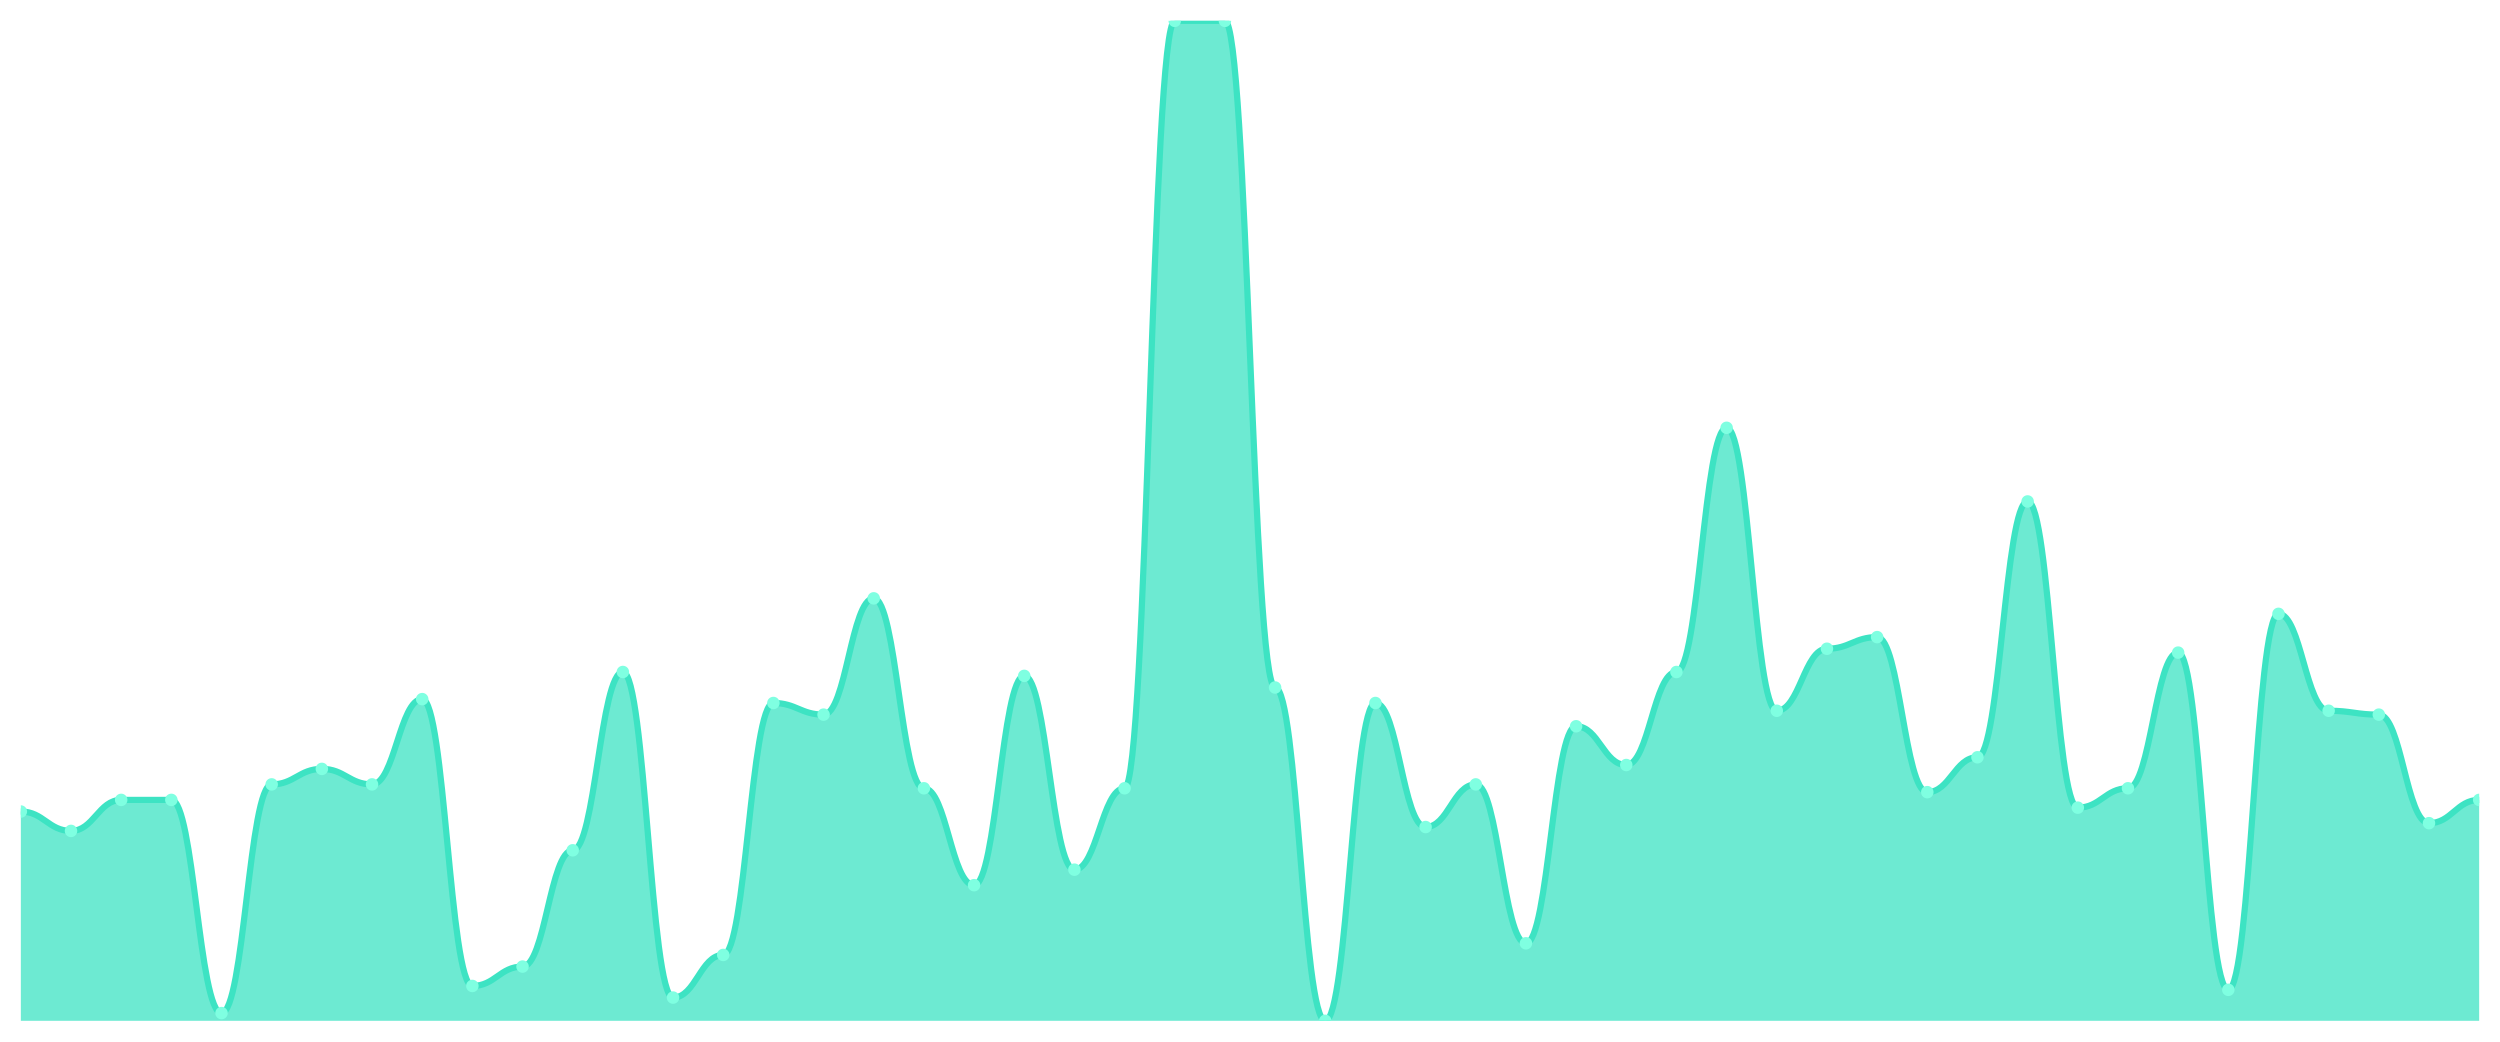
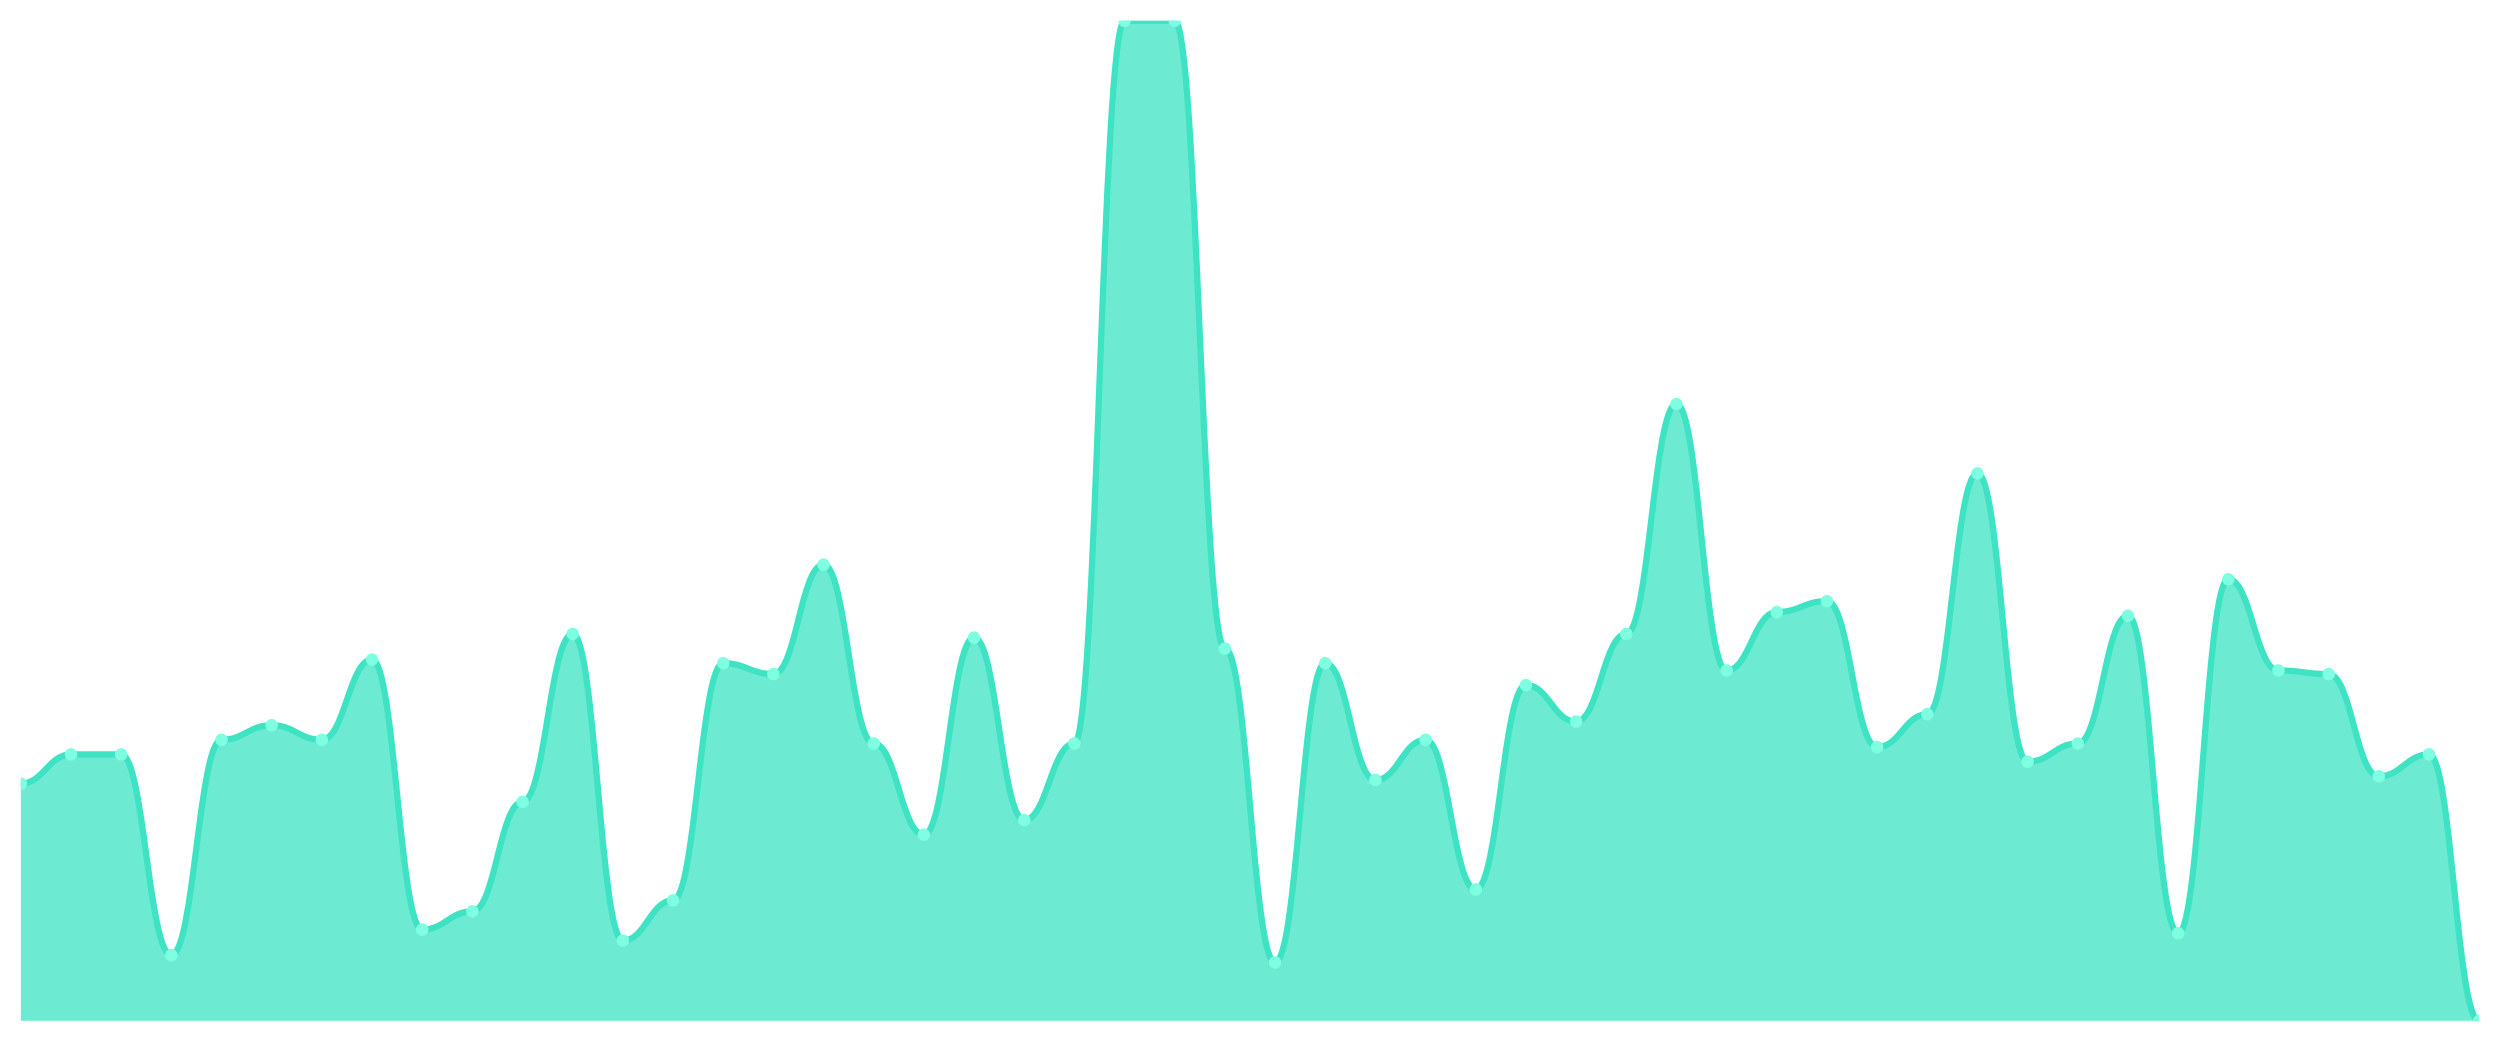
<svg xmlns="http://www.w3.org/2000/svg" viewBox="0 0 1200 500" width="1200" height="500">
  <defs>
    <clipPath id="c">
      <rect x="10" y="10" width="1180" height="480" />
    </clipPath>
  </defs>
  <rect width="1200" height="500" fill="none" />
  <g clip-path="url(#c)">
-     <path d="M 10,490 L 10,389.535 C 20.837,389.535 23.245,398.837 34.082,398.837 C 44.918,398.837 47.327,383.953 58.163,383.953 C 69,383.953 71.408,383.953 82.245,383.953 C 93.082,383.953 95.49,486.279 106.327,486.279 C 117.163,486.279 119.571,376.512 130.408,376.512 C 141.245,376.512 143.653,369.07 154.49,369.07 C 165.327,369.07 167.735,376.512 178.571,376.512 C 189.408,376.512 191.816,335.581 202.653,335.581 C 213.49,335.581 215.898,473.256 226.735,473.256 C 237.571,473.256 239.98,463.953 250.816,463.953 C 261.653,463.953 264.061,408.14 274.898,408.14 C 285.735,408.14 288.143,322.558 298.98,322.558 C 309.816,322.558 312.224,478.837 323.061,478.837 C 333.898,478.837 336.306,458.372 347.143,458.372 C 357.98,458.372 360.388,337.442 371.224,337.442 C 382.061,337.442 384.469,343.023 395.306,343.023 C 406.143,343.023 408.551,287.209 419.388,287.209 C 430.224,287.209 432.633,378.372 443.469,378.372 C 454.306,378.372 456.714,424.884 467.551,424.884 C 478.388,424.884 480.796,324.419 491.633,324.419 C 502.469,324.419 504.878,417.442 515.714,417.442 C 526.551,417.442 528.959,378.372 539.796,378.372 C 550.633,378.372 553.041,10 563.878,10 C 574.714,10 577.122,10 587.959,10 C 598.796,10 601.204,330 612.041,330 C 622.878,330 625.286,490 636.122,490 C 646.959,490 649.367,337.442 660.204,337.442 C 671.041,337.442 673.449,396.977 684.286,396.977 C 695.122,396.977 697.531,376.512 708.367,376.512 C 719.204,376.512 721.612,452.791 732.449,452.791 C 743.286,452.791 745.694,348.605 756.531,348.605 C 767.367,348.605 769.776,367.209 780.612,367.209 C 791.449,367.209 793.857,322.558 804.694,322.558 C 815.531,322.558 817.939,205.349 828.776,205.349 C 839.612,205.349 842.02,341.163 852.857,341.163 C 863.694,341.163 866.102,311.395 876.939,311.395 C 887.776,311.395 890.184,305.814 901.02,305.814 C 911.857,305.814 914.265,380.233 925.102,380.233 C 935.939,380.233 938.347,363.488 949.184,363.488 C 960.02,363.488 962.429,240.698 973.265,240.698 C 984.102,240.698 986.51,387.674 997.347,387.674 C 1008.184,387.674 1010.592,378.372 1021.429,378.372 C 1032.265,378.372 1034.673,313.256 1045.51,313.256 C 1056.347,313.256 1058.755,475.116 1069.592,475.116 C 1080.429,475.116 1082.837,294.651 1093.673,294.651 C 1104.51,294.651 1106.918,341.163 1117.755,341.163 C 1128.592,341.163 1131,343.023 1141.837,343.023 C 1152.673,343.023 1155.082,395.116 1165.918,395.116 C 1176.755,395.116 1179.163,383.953 1190,383.953 L 1190,490 Z" fill="rgba(61,227,195,0.75)" />
-     <path d="M 10,389.535 C 20.837,389.535 23.245,398.837 34.082,398.837 C 44.918,398.837 47.327,383.953 58.163,383.953 C 69,383.953 71.408,383.953 82.245,383.953 C 93.082,383.953 95.49,486.279 106.327,486.279 C 117.163,486.279 119.571,376.512 130.408,376.512 C 141.245,376.512 143.653,369.07 154.49,369.07 C 165.327,369.07 167.735,376.512 178.571,376.512 C 189.408,376.512 191.816,335.581 202.653,335.581 C 213.49,335.581 215.898,473.256 226.735,473.256 C 237.571,473.256 239.98,463.953 250.816,463.953 C 261.653,463.953 264.061,408.14 274.898,408.14 C 285.735,408.14 288.143,322.558 298.98,322.558 C 309.816,322.558 312.224,478.837 323.061,478.837 C 333.898,478.837 336.306,458.372 347.143,458.372 C 357.98,458.372 360.388,337.442 371.224,337.442 C 382.061,337.442 384.469,343.023 395.306,343.023 C 406.143,343.023 408.551,287.209 419.388,287.209 C 430.224,287.209 432.633,378.372 443.469,378.372 C 454.306,378.372 456.714,424.884 467.551,424.884 C 478.388,424.884 480.796,324.419 491.633,324.419 C 502.469,324.419 504.878,417.442 515.714,417.442 C 526.551,417.442 528.959,378.372 539.796,378.372 C 550.633,378.372 553.041,10 563.878,10 C 574.714,10 577.122,10 587.959,10 C 598.796,10 601.204,330 612.041,330 C 622.878,330 625.286,490 636.122,490 C 646.959,490 649.367,337.442 660.204,337.442 C 671.041,337.442 673.449,396.977 684.286,396.977 C 695.122,396.977 697.531,376.512 708.367,376.512 C 719.204,376.512 721.612,452.791 732.449,452.791 C 743.286,452.791 745.694,348.605 756.531,348.605 C 767.367,348.605 769.776,367.209 780.612,367.209 C 791.449,367.209 793.857,322.558 804.694,322.558 C 815.531,322.558 817.939,205.349 828.776,205.349 C 839.612,205.349 842.02,341.163 852.857,341.163 C 863.694,341.163 866.102,311.395 876.939,311.395 C 887.776,311.395 890.184,305.814 901.02,305.814 C 911.857,305.814 914.265,380.233 925.102,380.233 C 935.939,380.233 938.347,363.488 949.184,363.488 C 960.02,363.488 962.429,240.698 973.265,240.698 C 984.102,240.698 986.51,387.674 997.347,387.674 C 1008.184,387.674 1010.592,378.372 1021.429,378.372 C 1032.265,378.372 1034.673,313.256 1045.51,313.256 C 1056.347,313.256 1058.755,475.116 1069.592,475.116 C 1080.429,475.116 1082.837,294.651 1093.673,294.651 C 1104.51,294.651 1106.918,341.163 1117.755,341.163 C 1128.592,341.163 1131,343.023 1141.837,343.023 C 1152.673,343.023 1155.082,395.116 1165.918,395.116 C 1176.755,395.116 1179.163,383.953 1190,383.953" fill="none" stroke="#3de3c3" stroke-width="3" stroke-linecap="round" stroke-linejoin="round" />
-     <circle cx="10" cy="389.535" r="3" fill="#7fffe1" />
-     <circle cx="34.082" cy="398.837" r="3" fill="#7fffe1" />
-     <circle cx="58.163" cy="383.953" r="3" fill="#7fffe1" />
-     <circle cx="82.245" cy="383.953" r="3" fill="#7fffe1" />
-     <circle cx="106.327" cy="486.279" r="3" fill="#7fffe1" />
-     <circle cx="130.408" cy="376.512" r="3" fill="#7fffe1" />
-     <circle cx="154.49" cy="369.07" r="3" fill="#7fffe1" />
-     <circle cx="178.571" cy="376.512" r="3" fill="#7fffe1" />
-     <circle cx="202.653" cy="335.581" r="3" fill="#7fffe1" />
-     <circle cx="226.735" cy="473.256" r="3" fill="#7fffe1" />
-     <circle cx="250.816" cy="463.953" r="3" fill="#7fffe1" />
-     <circle cx="274.898" cy="408.14" r="3" fill="#7fffe1" />
-     <circle cx="298.98" cy="322.558" r="3" fill="#7fffe1" />
-     <circle cx="323.061" cy="478.837" r="3" fill="#7fffe1" />
-     <circle cx="347.143" cy="458.372" r="3" fill="#7fffe1" />
-     <circle cx="371.224" cy="337.442" r="3" fill="#7fffe1" />
-     <circle cx="395.306" cy="343.023" r="3" fill="#7fffe1" />
-     <circle cx="419.388" cy="287.209" r="3" fill="#7fffe1" />
-     <circle cx="443.469" cy="378.372" r="3" fill="#7fffe1" />
-     <circle cx="467.551" cy="424.884" r="3" fill="#7fffe1" />
-     <circle cx="491.633" cy="324.419" r="3" fill="#7fffe1" />
-     <circle cx="515.714" cy="417.442" r="3" fill="#7fffe1" />
-     <circle cx="539.796" cy="378.372" r="3" fill="#7fffe1" />
+     <path d="M 10,490 L 10,376.131 C 20.837,376.131 23.245,362.117 34.082,362.117 C 44.918,362.117 47.327,362.117 58.163,362.117 C 69,362.117 71.408,458.467 82.245,458.467 C 93.082,458.467 95.49,355.109 106.327,355.109 C 117.163,355.109 119.571,348.102 130.408,348.102 C 141.245,348.102 143.653,355.109 154.49,355.109 C 165.327,355.109 167.735,316.569 178.571,316.569 C 189.408,316.569 191.816,446.204 202.653,446.204 C 213.49,446.204 215.898,437.445 226.735,437.445 C 237.571,437.445 239.98,384.891 250.816,384.891 C 261.653,384.891 264.061,304.307 274.898,304.307 C 285.735,304.307 288.143,451.46 298.98,451.46 C 309.816,451.46 312.224,432.19 323.061,432.19 C 333.898,432.19 336.306,318.321 347.143,318.321 C 357.98,318.321 360.388,323.577 371.224,323.577 C 382.061,323.577 384.469,271.022 395.306,271.022 C 406.143,271.022 408.551,356.861 419.388,356.861 C 430.224,356.861 432.633,400.657 443.469,400.657 C 454.306,400.657 456.714,306.058 467.551,306.058 C 478.388,306.058 480.796,393.65 491.633,393.65 C 502.469,393.65 504.878,356.861 515.714,356.861 C 526.551,356.861 528.959,10 539.796,10 C 550.633,10 553.041,10 563.878,10 C 574.714,10 577.122,311.314 587.959,311.314 C 598.796,311.314 601.204,461.971 612.041,461.971 C 622.878,461.971 625.286,318.321 636.122,318.321 C 646.959,318.321 649.367,374.38 660.204,374.38 C 671.041,374.38 673.449,355.109 684.286,355.109 C 695.122,355.109 697.531,426.934 708.367,426.934 C 719.204,426.934 721.612,328.832 732.449,328.832 C 743.286,328.832 745.694,346.35 756.531,346.35 C 767.367,346.35 769.776,304.307 780.612,304.307 C 791.449,304.307 793.857,193.942 804.694,193.942 C 815.531,193.942 817.939,321.825 828.776,321.825 C 839.612,321.825 842.02,293.796 852.857,293.796 C 863.694,293.796 866.102,288.54 876.939,288.54 C 887.776,288.54 890.184,358.613 901.02,358.613 C 911.857,358.613 914.265,342.847 925.102,342.847 C 935.939,342.847 938.347,227.226 949.184,227.226 C 960.02,227.226 962.429,365.62 973.265,365.62 C 984.102,365.62 986.51,356.861 997.347,356.861 C 1008.184,356.861 1010.592,295.547 1021.429,295.547 C 1032.265,295.547 1034.673,447.956 1045.51,447.956 C 1056.347,447.956 1058.755,278.029 1069.592,278.029 C 1080.429,278.029 1082.837,321.825 1093.673,321.825 C 1104.51,321.825 1106.918,323.577 1117.755,323.577 C 1128.592,323.577 1131,372.628 1141.837,372.628 C 1152.673,372.628 1155.082,362.117 1165.918,362.117 C 1176.755,362.117 1179.163,490 1190,490 L 1190,490 Z" fill="rgba(61,227,195,0.75)" />
+     <path d="M 10,376.131 C 20.837,376.131 23.245,362.117 34.082,362.117 C 44.918,362.117 47.327,362.117 58.163,362.117 C 69,362.117 71.408,458.467 82.245,458.467 C 93.082,458.467 95.49,355.109 106.327,355.109 C 117.163,355.109 119.571,348.102 130.408,348.102 C 141.245,348.102 143.653,355.109 154.49,355.109 C 165.327,355.109 167.735,316.569 178.571,316.569 C 189.408,316.569 191.816,446.204 202.653,446.204 C 213.49,446.204 215.898,437.445 226.735,437.445 C 237.571,437.445 239.98,384.891 250.816,384.891 C 261.653,384.891 264.061,304.307 274.898,304.307 C 285.735,304.307 288.143,451.46 298.98,451.46 C 309.816,451.46 312.224,432.19 323.061,432.19 C 333.898,432.19 336.306,318.321 347.143,318.321 C 357.98,318.321 360.388,323.577 371.224,323.577 C 382.061,323.577 384.469,271.022 395.306,271.022 C 406.143,271.022 408.551,356.861 419.388,356.861 C 430.224,356.861 432.633,400.657 443.469,400.657 C 454.306,400.657 456.714,306.058 467.551,306.058 C 478.388,306.058 480.796,393.65 491.633,393.65 C 502.469,393.65 504.878,356.861 515.714,356.861 C 526.551,356.861 528.959,10 539.796,10 C 550.633,10 553.041,10 563.878,10 C 574.714,10 577.122,311.314 587.959,311.314 C 598.796,311.314 601.204,461.971 612.041,461.971 C 622.878,461.971 625.286,318.321 636.122,318.321 C 646.959,318.321 649.367,374.38 660.204,374.38 C 671.041,374.38 673.449,355.109 684.286,355.109 C 695.122,355.109 697.531,426.934 708.367,426.934 C 719.204,426.934 721.612,328.832 732.449,328.832 C 743.286,328.832 745.694,346.35 756.531,346.35 C 767.367,346.35 769.776,304.307 780.612,304.307 C 791.449,304.307 793.857,193.942 804.694,193.942 C 815.531,193.942 817.939,321.825 828.776,321.825 C 839.612,321.825 842.02,293.796 852.857,293.796 C 863.694,293.796 866.102,288.54 876.939,288.54 C 887.776,288.54 890.184,358.613 901.02,358.613 C 911.857,358.613 914.265,342.847 925.102,342.847 C 935.939,342.847 938.347,227.226 949.184,227.226 C 960.02,227.226 962.429,365.62 973.265,365.62 C 984.102,365.62 986.51,356.861 997.347,356.861 C 1008.184,356.861 1010.592,295.547 1021.429,295.547 C 1032.265,295.547 1034.673,447.956 1045.51,447.956 C 1056.347,447.956 1058.755,278.029 1069.592,278.029 C 1080.429,278.029 1082.837,321.825 1093.673,321.825 C 1104.51,321.825 1106.918,323.577 1117.755,323.577 C 1128.592,323.577 1131,372.628 1141.837,372.628 C 1152.673,372.628 1155.082,362.117 1165.918,362.117 C 1176.755,362.117 1179.163,490 1190,490" fill="none" stroke="#3de3c3" stroke-width="3" stroke-linecap="round" stroke-linejoin="round" />
+     <circle cx="10" cy="376.131" r="3" fill="#7fffe1" />
+     <circle cx="34.082" cy="362.117" r="3" fill="#7fffe1" />
+     <circle cx="58.163" cy="362.117" r="3" fill="#7fffe1" />
+     <circle cx="82.245" cy="458.467" r="3" fill="#7fffe1" />
+     <circle cx="106.327" cy="355.109" r="3" fill="#7fffe1" />
+     <circle cx="130.408" cy="348.102" r="3" fill="#7fffe1" />
+     <circle cx="154.49" cy="355.109" r="3" fill="#7fffe1" />
+     <circle cx="178.571" cy="316.569" r="3" fill="#7fffe1" />
+     <circle cx="202.653" cy="446.204" r="3" fill="#7fffe1" />
+     <circle cx="226.735" cy="437.445" r="3" fill="#7fffe1" />
+     <circle cx="250.816" cy="384.891" r="3" fill="#7fffe1" />
+     <circle cx="274.898" cy="304.307" r="3" fill="#7fffe1" />
+     <circle cx="298.98" cy="451.46" r="3" fill="#7fffe1" />
+     <circle cx="323.061" cy="432.19" r="3" fill="#7fffe1" />
+     <circle cx="347.143" cy="318.321" r="3" fill="#7fffe1" />
+     <circle cx="371.224" cy="323.577" r="3" fill="#7fffe1" />
+     <circle cx="395.306" cy="271.022" r="3" fill="#7fffe1" />
+     <circle cx="419.388" cy="356.861" r="3" fill="#7fffe1" />
+     <circle cx="443.469" cy="400.657" r="3" fill="#7fffe1" />
+     <circle cx="467.551" cy="306.058" r="3" fill="#7fffe1" />
+     <circle cx="491.633" cy="393.65" r="3" fill="#7fffe1" />
+     <circle cx="515.714" cy="356.861" r="3" fill="#7fffe1" />
+     <circle cx="539.796" cy="10" r="3" fill="#7fffe1" />
    <circle cx="563.878" cy="10" r="3" fill="#7fffe1" />
-     <circle cx="587.959" cy="10" r="3" fill="#7fffe1" />
-     <circle cx="612.041" cy="330" r="3" fill="#7fffe1" />
-     <circle cx="636.122" cy="490" r="3" fill="#7fffe1" />
-     <circle cx="660.204" cy="337.442" r="3" fill="#7fffe1" />
-     <circle cx="684.286" cy="396.977" r="3" fill="#7fffe1" />
-     <circle cx="708.367" cy="376.512" r="3" fill="#7fffe1" />
-     <circle cx="732.449" cy="452.791" r="3" fill="#7fffe1" />
-     <circle cx="756.531" cy="348.605" r="3" fill="#7fffe1" />
-     <circle cx="780.612" cy="367.209" r="3" fill="#7fffe1" />
-     <circle cx="804.694" cy="322.558" r="3" fill="#7fffe1" />
-     <circle cx="828.776" cy="205.349" r="3" fill="#7fffe1" />
-     <circle cx="852.857" cy="341.163" r="3" fill="#7fffe1" />
-     <circle cx="876.939" cy="311.395" r="3" fill="#7fffe1" />
-     <circle cx="901.02" cy="305.814" r="3" fill="#7fffe1" />
-     <circle cx="925.102" cy="380.233" r="3" fill="#7fffe1" />
-     <circle cx="949.184" cy="363.488" r="3" fill="#7fffe1" />
-     <circle cx="973.265" cy="240.698" r="3" fill="#7fffe1" />
-     <circle cx="997.347" cy="387.674" r="3" fill="#7fffe1" />
-     <circle cx="1021.429" cy="378.372" r="3" fill="#7fffe1" />
-     <circle cx="1045.51" cy="313.256" r="3" fill="#7fffe1" />
-     <circle cx="1069.592" cy="475.116" r="3" fill="#7fffe1" />
-     <circle cx="1093.673" cy="294.651" r="3" fill="#7fffe1" />
-     <circle cx="1117.755" cy="341.163" r="3" fill="#7fffe1" />
-     <circle cx="1141.837" cy="343.023" r="3" fill="#7fffe1" />
-     <circle cx="1165.918" cy="395.116" r="3" fill="#7fffe1" />
-     <circle cx="1190" cy="383.953" r="3" fill="#7fffe1" />
+     <circle cx="587.959" cy="311.314" r="3" fill="#7fffe1" />
+     <circle cx="612.041" cy="461.971" r="3" fill="#7fffe1" />
+     <circle cx="636.122" cy="318.321" r="3" fill="#7fffe1" />
+     <circle cx="660.204" cy="374.38" r="3" fill="#7fffe1" />
+     <circle cx="684.286" cy="355.109" r="3" fill="#7fffe1" />
+     <circle cx="708.367" cy="426.934" r="3" fill="#7fffe1" />
+     <circle cx="732.449" cy="328.832" r="3" fill="#7fffe1" />
+     <circle cx="756.531" cy="346.35" r="3" fill="#7fffe1" />
+     <circle cx="780.612" cy="304.307" r="3" fill="#7fffe1" />
+     <circle cx="804.694" cy="193.942" r="3" fill="#7fffe1" />
+     <circle cx="828.776" cy="321.825" r="3" fill="#7fffe1" />
+     <circle cx="852.857" cy="293.796" r="3" fill="#7fffe1" />
+     <circle cx="876.939" cy="288.54" r="3" fill="#7fffe1" />
+     <circle cx="901.02" cy="358.613" r="3" fill="#7fffe1" />
+     <circle cx="925.102" cy="342.847" r="3" fill="#7fffe1" />
+     <circle cx="949.184" cy="227.226" r="3" fill="#7fffe1" />
+     <circle cx="973.265" cy="365.62" r="3" fill="#7fffe1" />
+     <circle cx="997.347" cy="356.861" r="3" fill="#7fffe1" />
+     <circle cx="1021.429" cy="295.547" r="3" fill="#7fffe1" />
+     <circle cx="1045.51" cy="447.956" r="3" fill="#7fffe1" />
+     <circle cx="1069.592" cy="278.029" r="3" fill="#7fffe1" />
+     <circle cx="1093.673" cy="321.825" r="3" fill="#7fffe1" />
+     <circle cx="1117.755" cy="323.577" r="3" fill="#7fffe1" />
+     <circle cx="1141.837" cy="372.628" r="3" fill="#7fffe1" />
+     <circle cx="1165.918" cy="362.117" r="3" fill="#7fffe1" />
+     <circle cx="1190" cy="490" r="3" fill="#7fffe1" />
  </g>
</svg>
